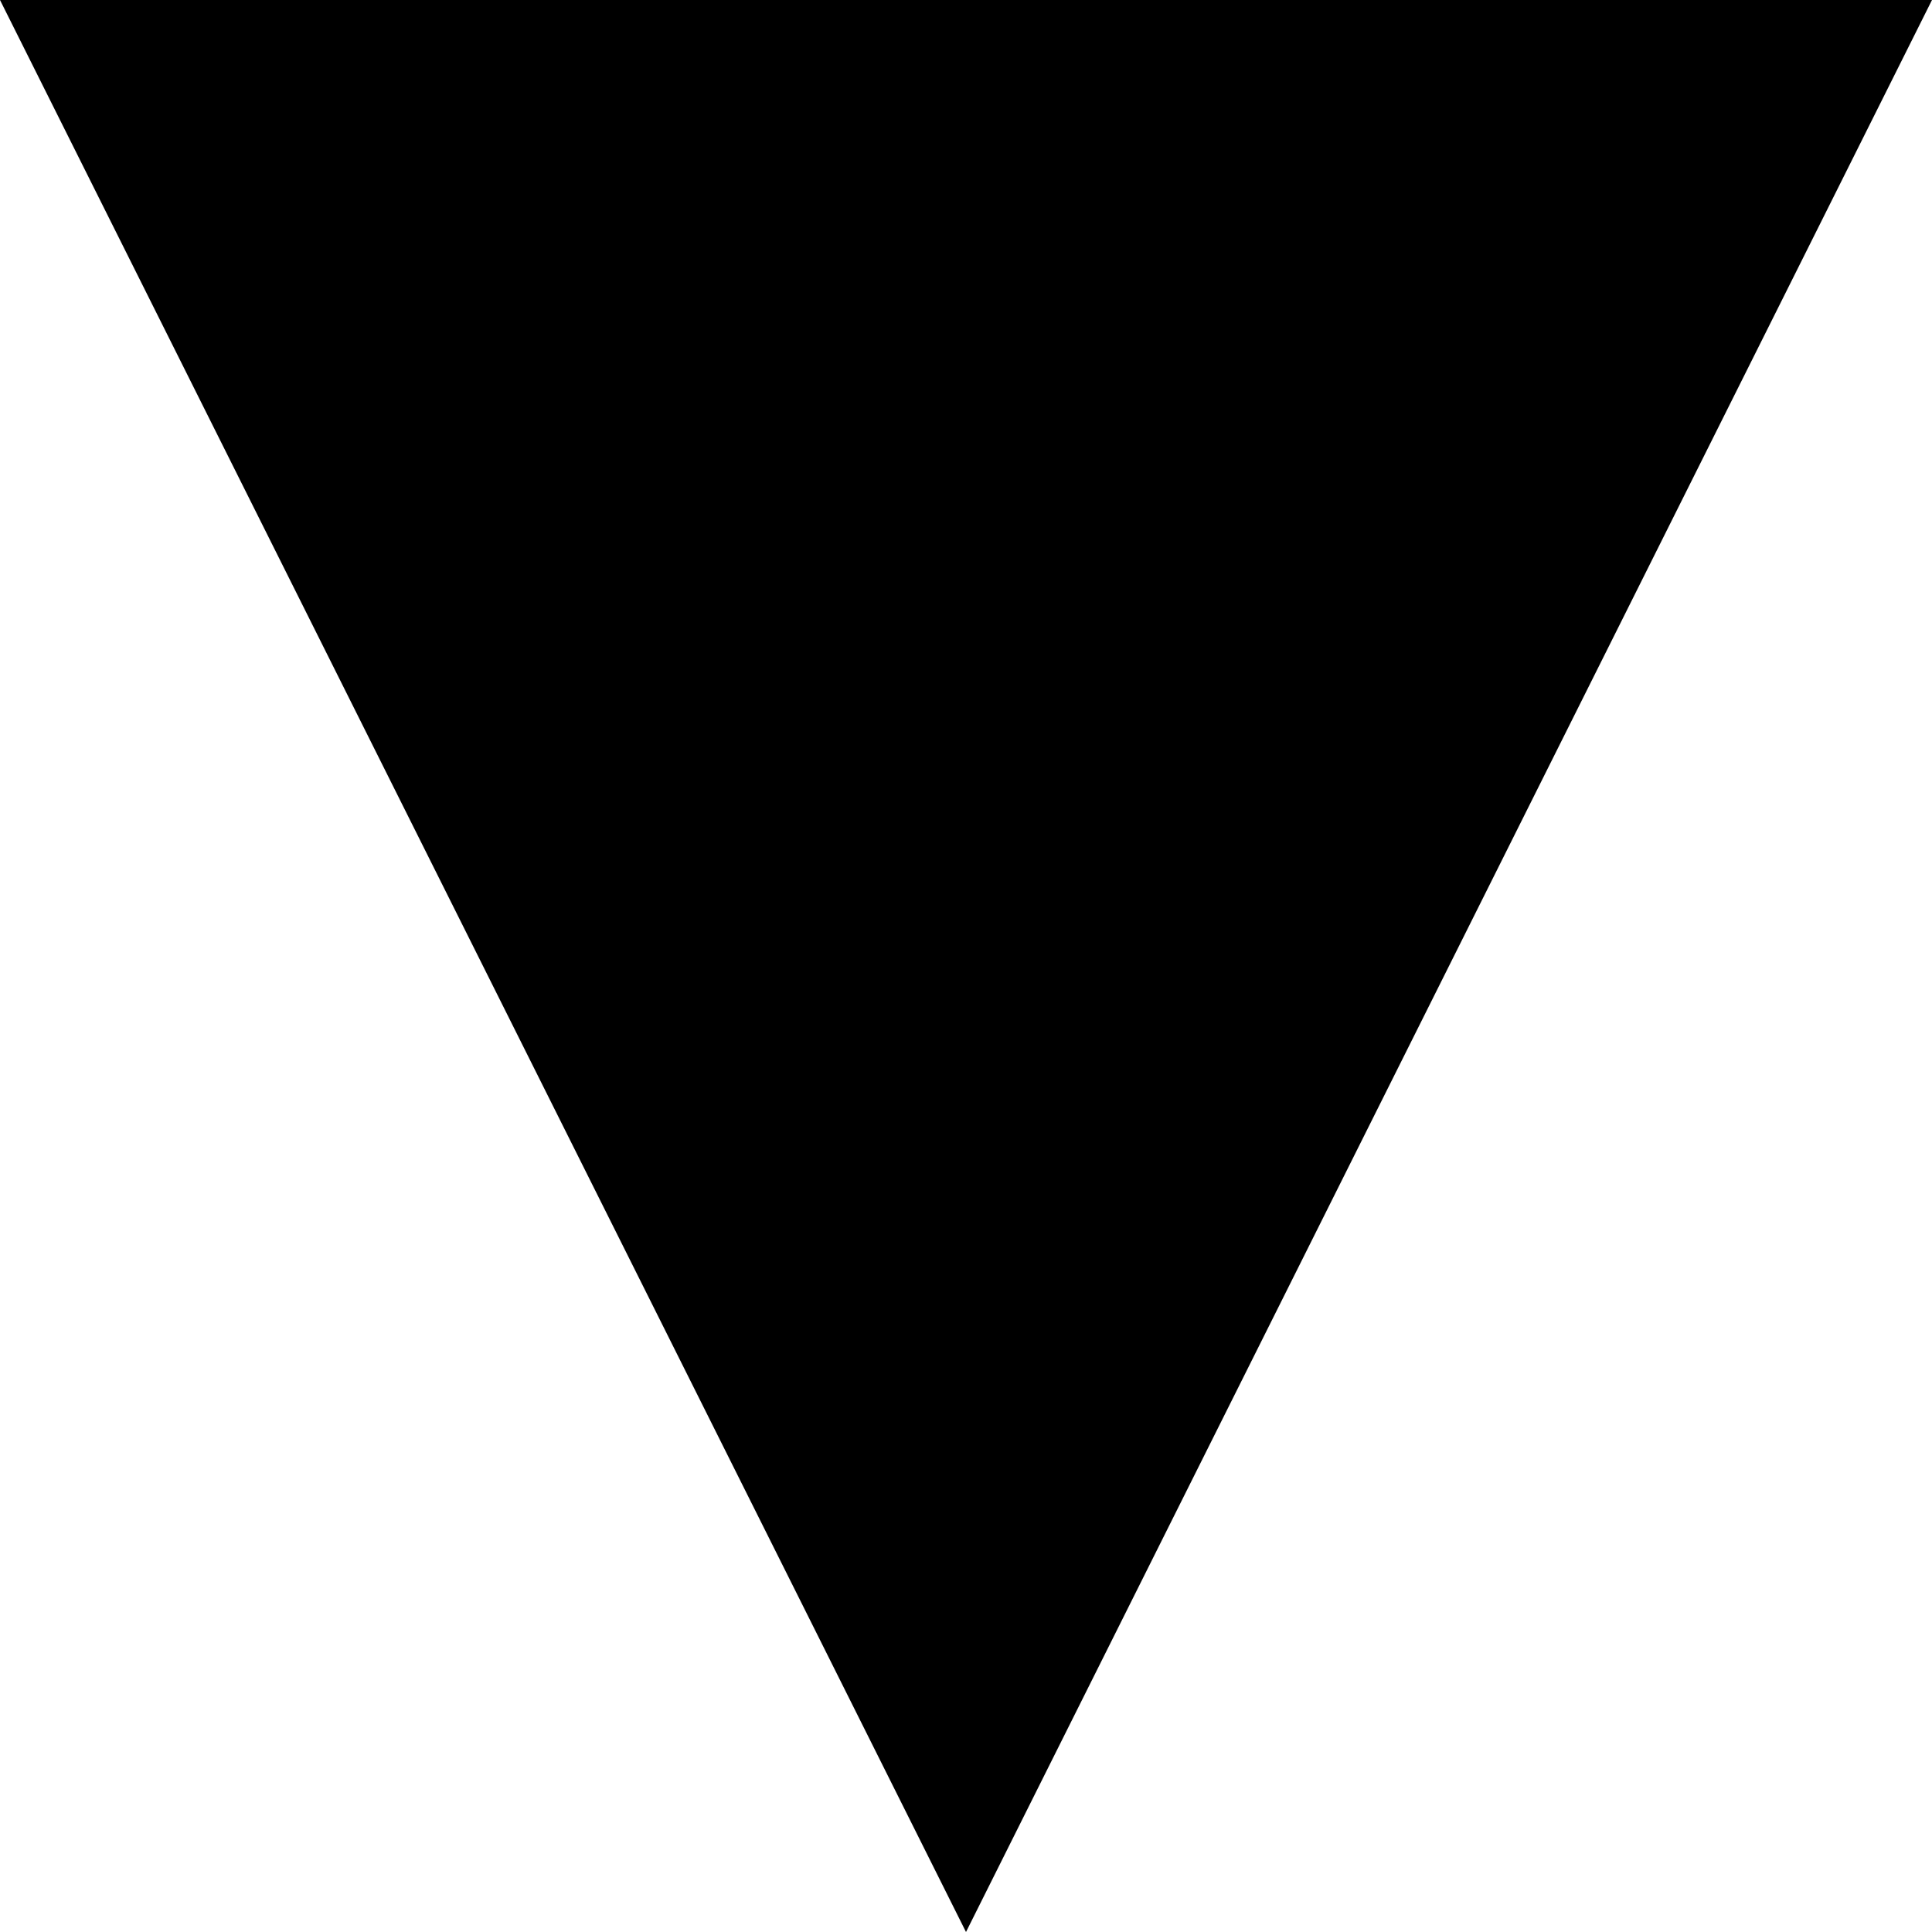
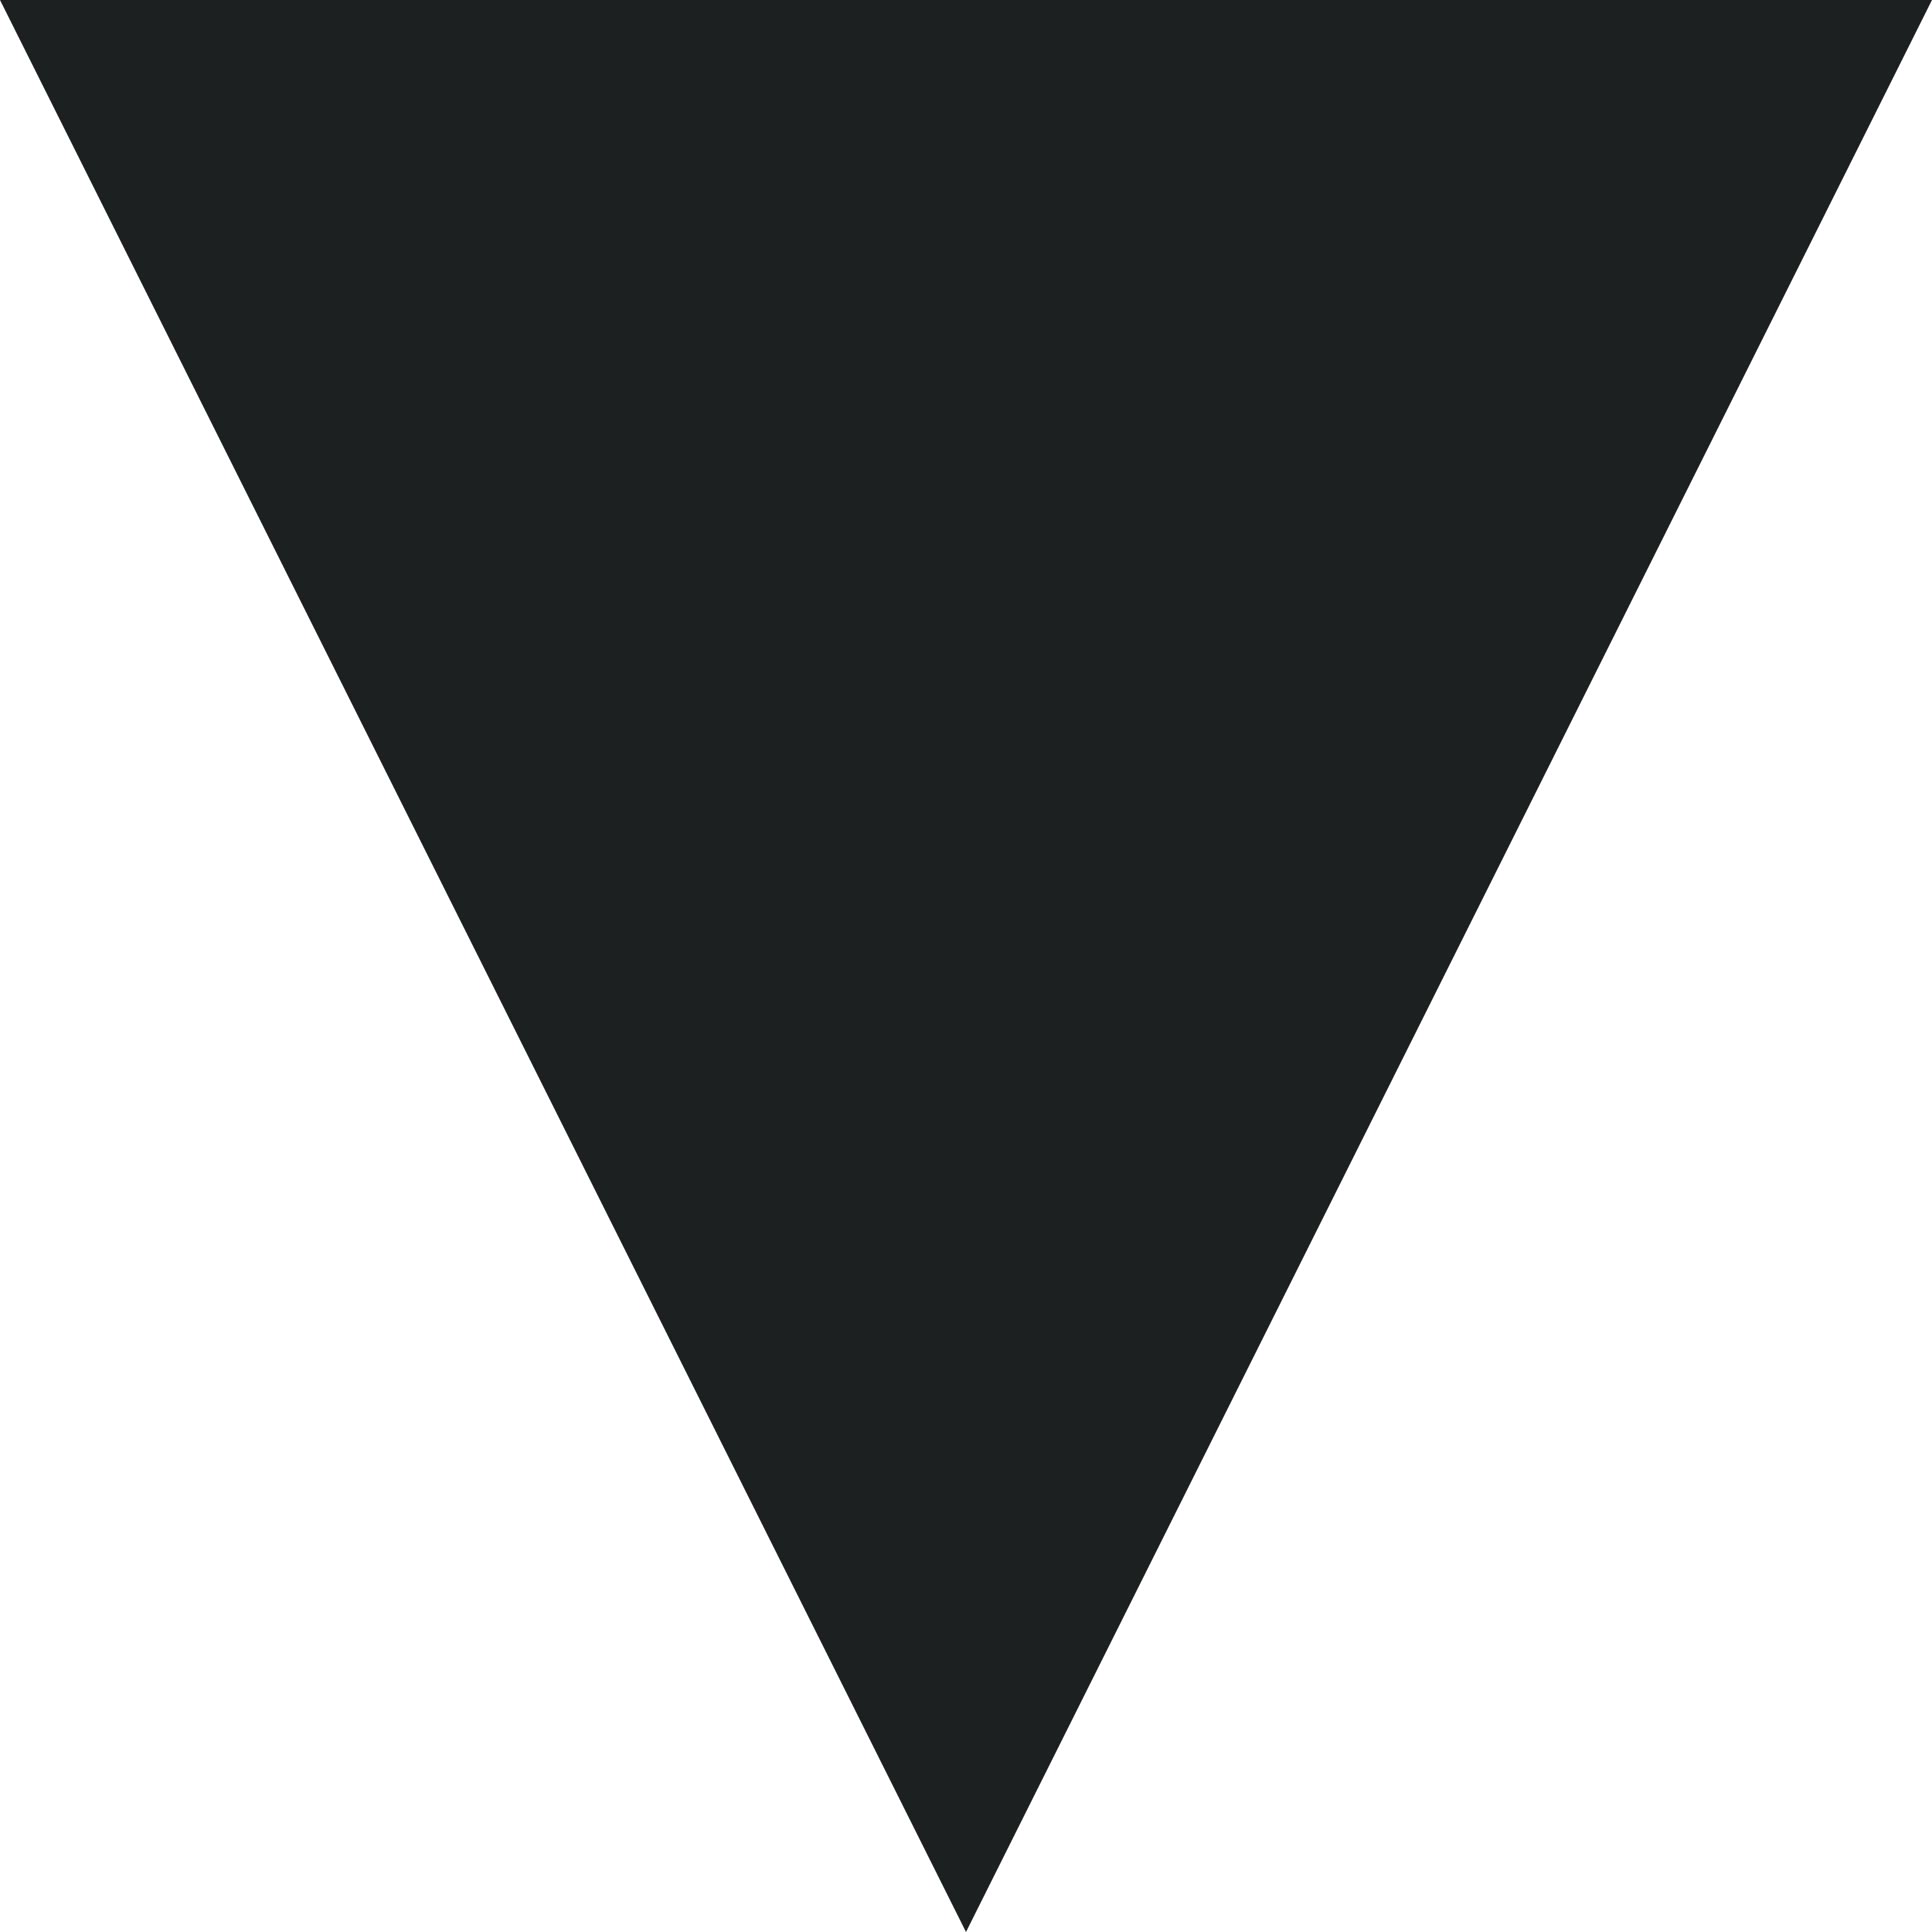
<svg xmlns="http://www.w3.org/2000/svg" width="50" height="50" viewBox="0 0 50 50" fill="none">
-   <path d="M50 0H0L25 50L50 0Z" fill="black" />
+   <path d="M50 0H0L25 50L50 0Z" fill="#1D2021" />
</svg>
